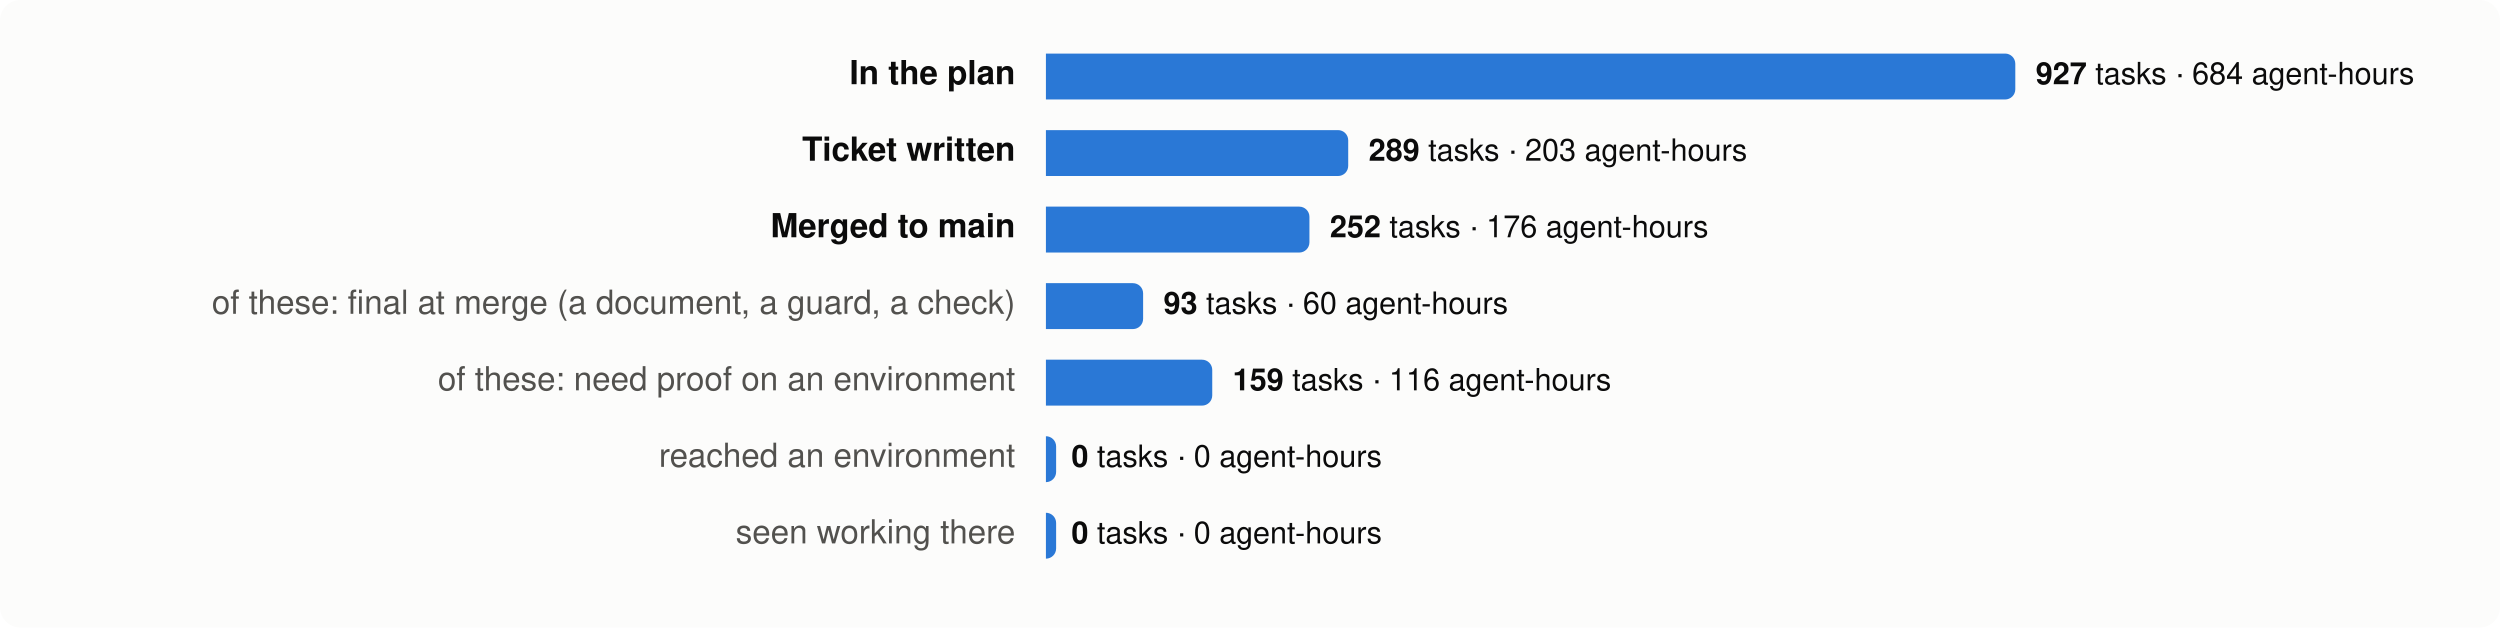
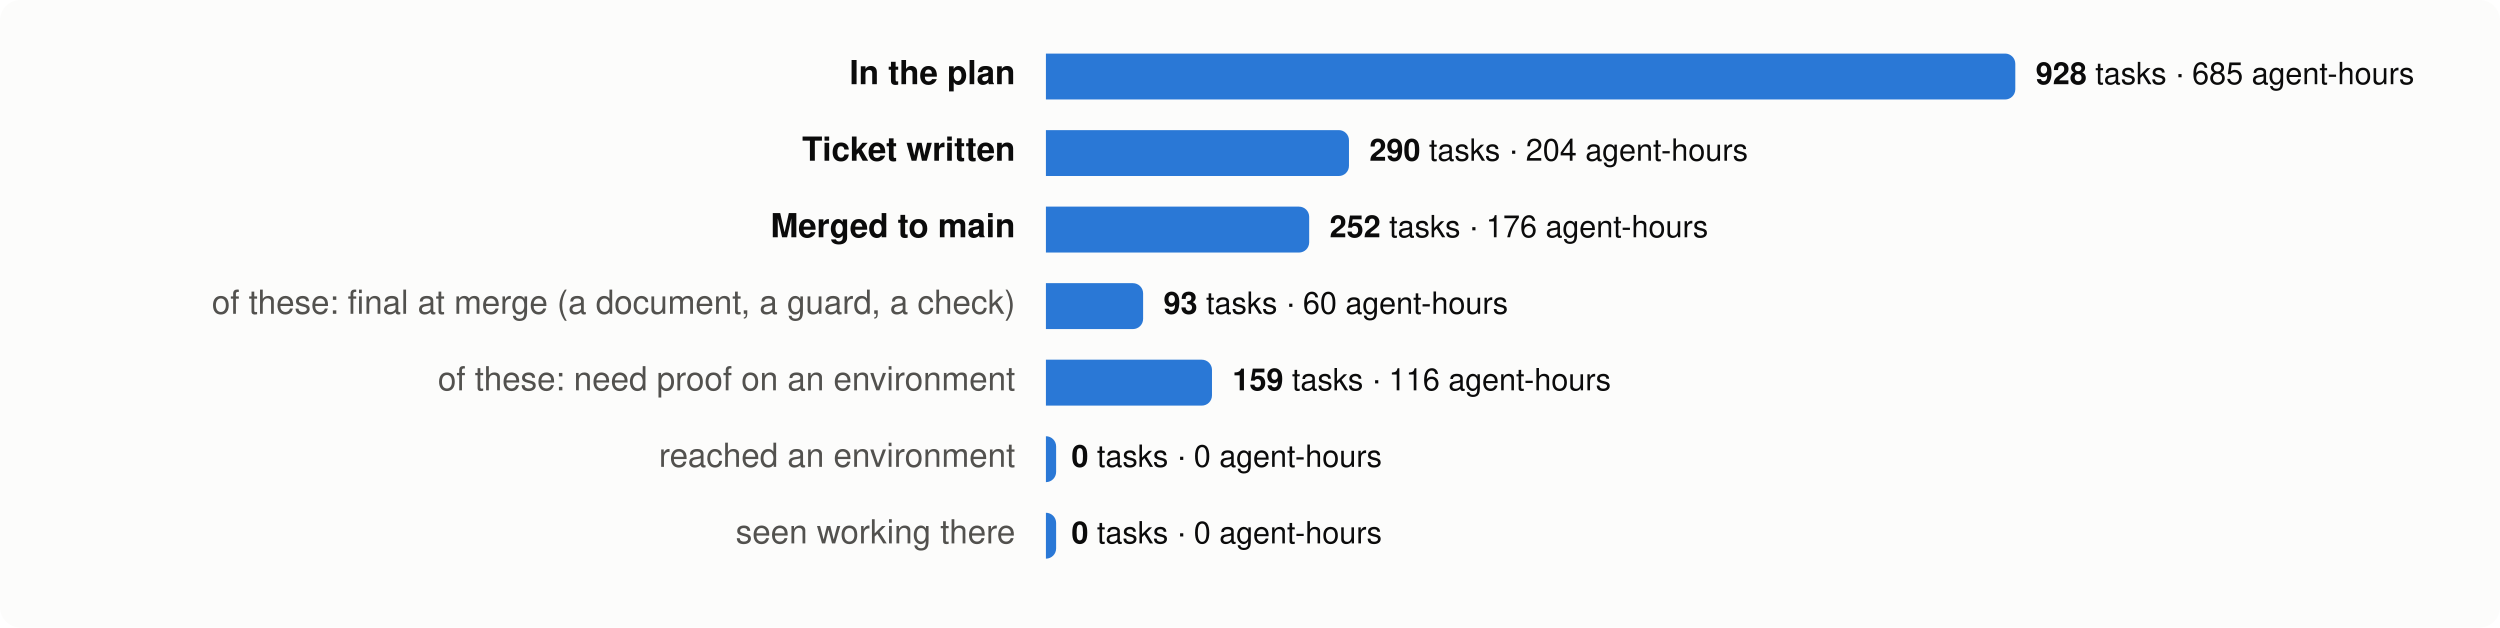
<svg xmlns="http://www.w3.org/2000/svg" viewBox="0 0 980 246" width="980" height="246" font-family="system-ui,-apple-system,Segoe UI,Helvetica,Arial,sans-serif" font-size="13">
  <rect width="980" height="246" rx="8" fill="#fcfcfb" />
  <text x="398" y="33" text-anchor="end" fill="#0b0b0b" font-weight="600">In the plan</text>
  <path d="M410,21 h376.0 a4,4 0 0 1 4,4 v10 a4,4 0 0 1 -4,4 h-376.0 z" fill="#2a78d6" />
  <text x="798.0" y="33" fill="#0b0b0b" font-size="12">
-     <tspan font-weight="600">927</tspan> tasks · 684 agent-hours</text>
+     <tspan font-weight="600">928</tspan> tasks · 685 agent-hours</text>
  <text x="398" y="63" text-anchor="end" fill="#0b0b0b" font-weight="600">Ticket written</text>
-   <path d="M410,51 h114.5 a4,4 0 0 1 4,4 v10 a4,4 0 0 1 -4,4 h-114.5 z" fill="#2a78d6" />
-   <text x="536.5" y="63" fill="#0b0b0b" font-size="12">
-     <tspan font-weight="600">289</tspan> tasks · 203 agent-hours</text>
+   <path d="M410,51 h114.8 a4,4 0 0 1 4,4 v10 a4,4 0 0 1 -4,4 h-114.8 z" fill="#2a78d6" />
+   <text x="536.8" y="63" fill="#0b0b0b" font-size="12">
+     <tspan font-weight="600">290</tspan> tasks · 204 agent-hours</text>
  <text x="398" y="93" text-anchor="end" fill="#0b0b0b" font-weight="600">Merged to main</text>
-   <path d="M410,81 h99.3 a4,4 0 0 1 4,4 v10 a4,4 0 0 1 -4,4 h-99.3 z" fill="#2a78d6" />
-   <text x="521.3" y="93" fill="#0b0b0b" font-size="12">
+   <path d="M410,81 h99.2 a4,4 0 0 1 4,4 v10 a4,4 0 0 1 -4,4 h-99.2 z" fill="#2a78d6" />
+   <text x="521.2" y="93" fill="#0b0b0b" font-size="12">
    <tspan font-weight="600">252</tspan> tasks · 176 agent-hours</text>
  <text x="398" y="123" text-anchor="end" fill="#52514e" font-weight="400">of these: final at merge (a document, a guard, a check)</text>
  <path d="M410,111 h34.1 a4,4 0 0 1 4,4 v10 a4,4 0 0 1 -4,4 h-34.1 z" fill="#2a78d6" />
  <text x="456.1" y="123" fill="#0b0b0b" font-size="12">
    <tspan font-weight="600">93</tspan> tasks · 60 agent-hours</text>
  <text x="398" y="153" text-anchor="end" fill="#52514e" font-weight="400">of these: need proof on an environment</text>
-   <path d="M410,141 h61.2 a4,4 0 0 1 4,4 v10 a4,4 0 0 1 -4,4 h-61.2 z" fill="#2a78d6" />
-   <text x="483.2" y="153" fill="#0b0b0b" font-size="12">
+   <path d="M410,141 h61.1 a4,4 0 0 1 4,4 v10 a4,4 0 0 1 -4,4 h-61.1 z" fill="#2a78d6" />
+   <text x="483.1" y="153" fill="#0b0b0b" font-size="12">
    <tspan font-weight="600">159</tspan> tasks · 116 agent-hours</text>
  <text x="398" y="183" text-anchor="end" fill="#52514e" font-weight="400">reached an environment</text>
  <path d="M410,171 h0.0 a4,4 0 0 1 4,4 v10 a4,4 0 0 1 -4,4 h-0.0 z" fill="#2a78d6" />
  <text x="420.0" y="183" fill="#0b0b0b" font-size="12">
    <tspan font-weight="600">0</tspan> tasks · 0 agent-hours</text>
  <text x="398" y="213" text-anchor="end" fill="#52514e" font-weight="400">seen working there</text>
  <path d="M410,201 h0.0 a4,4 0 0 1 4,4 v10 a4,4 0 0 1 -4,4 h-0.0 z" fill="#2a78d6" />
  <text x="420.0" y="213" fill="#0b0b0b" font-size="12">
    <tspan font-weight="600">0</tspan> tasks · 0 agent-hours</text>
</svg>
